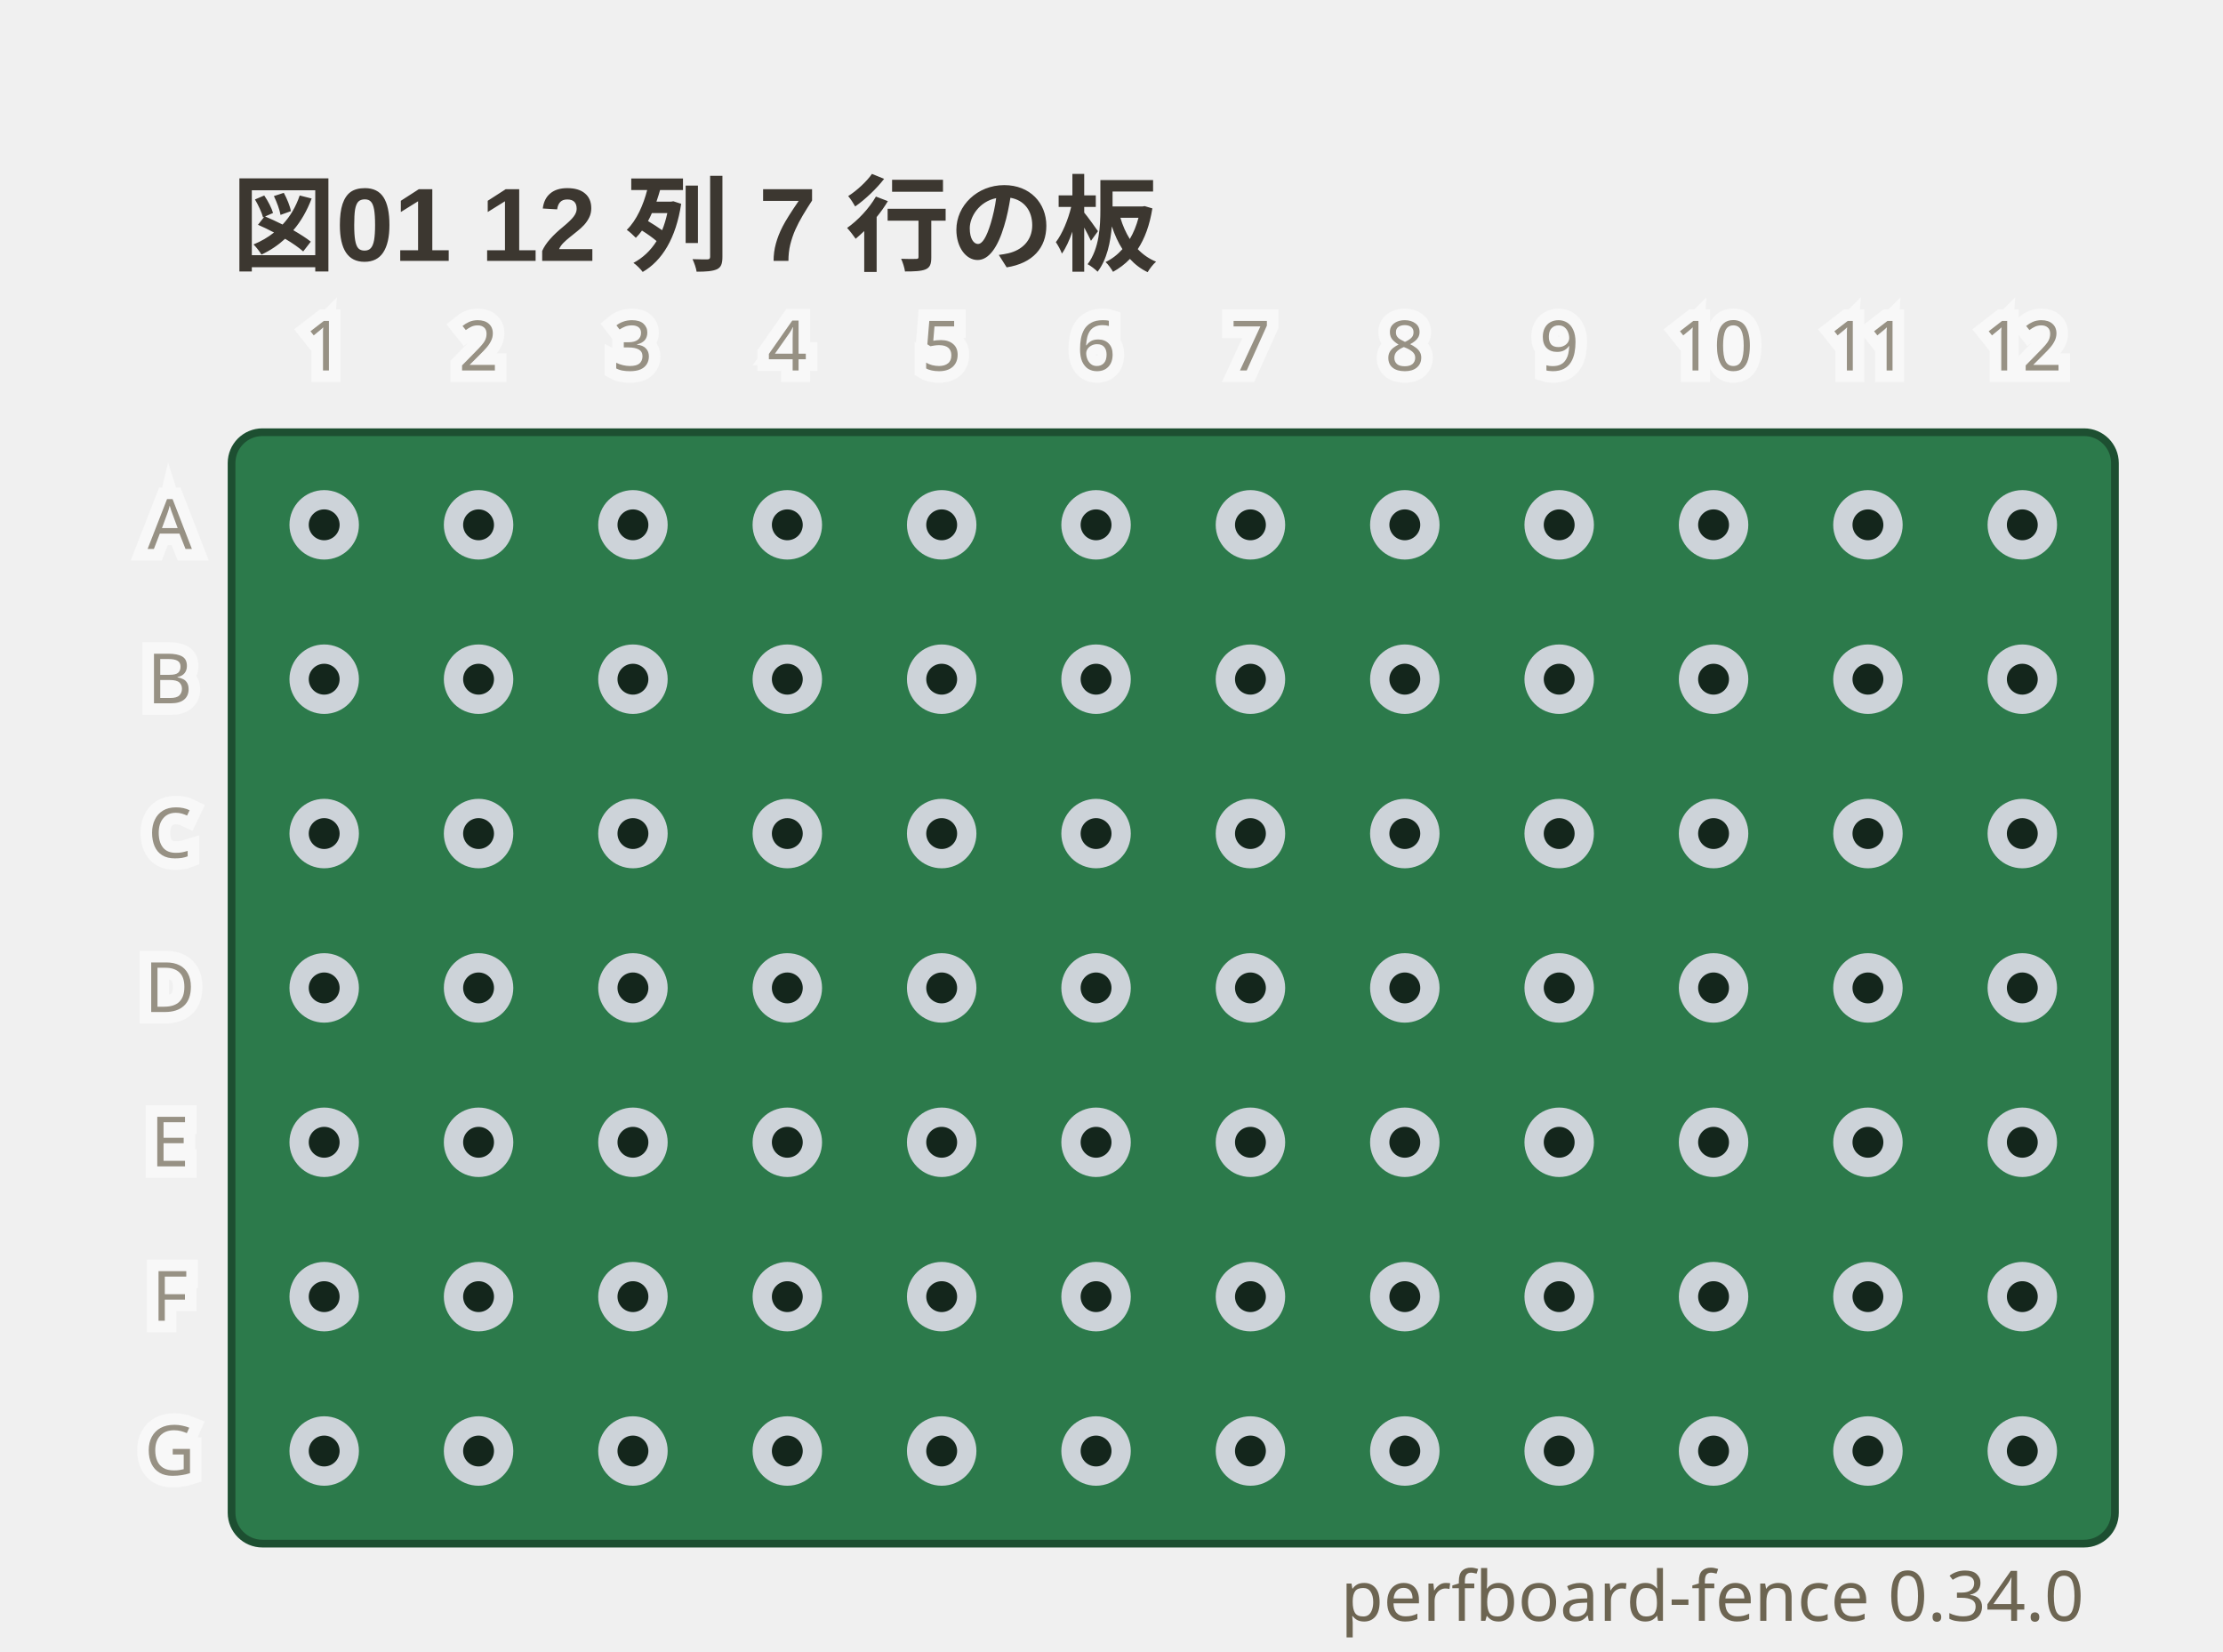
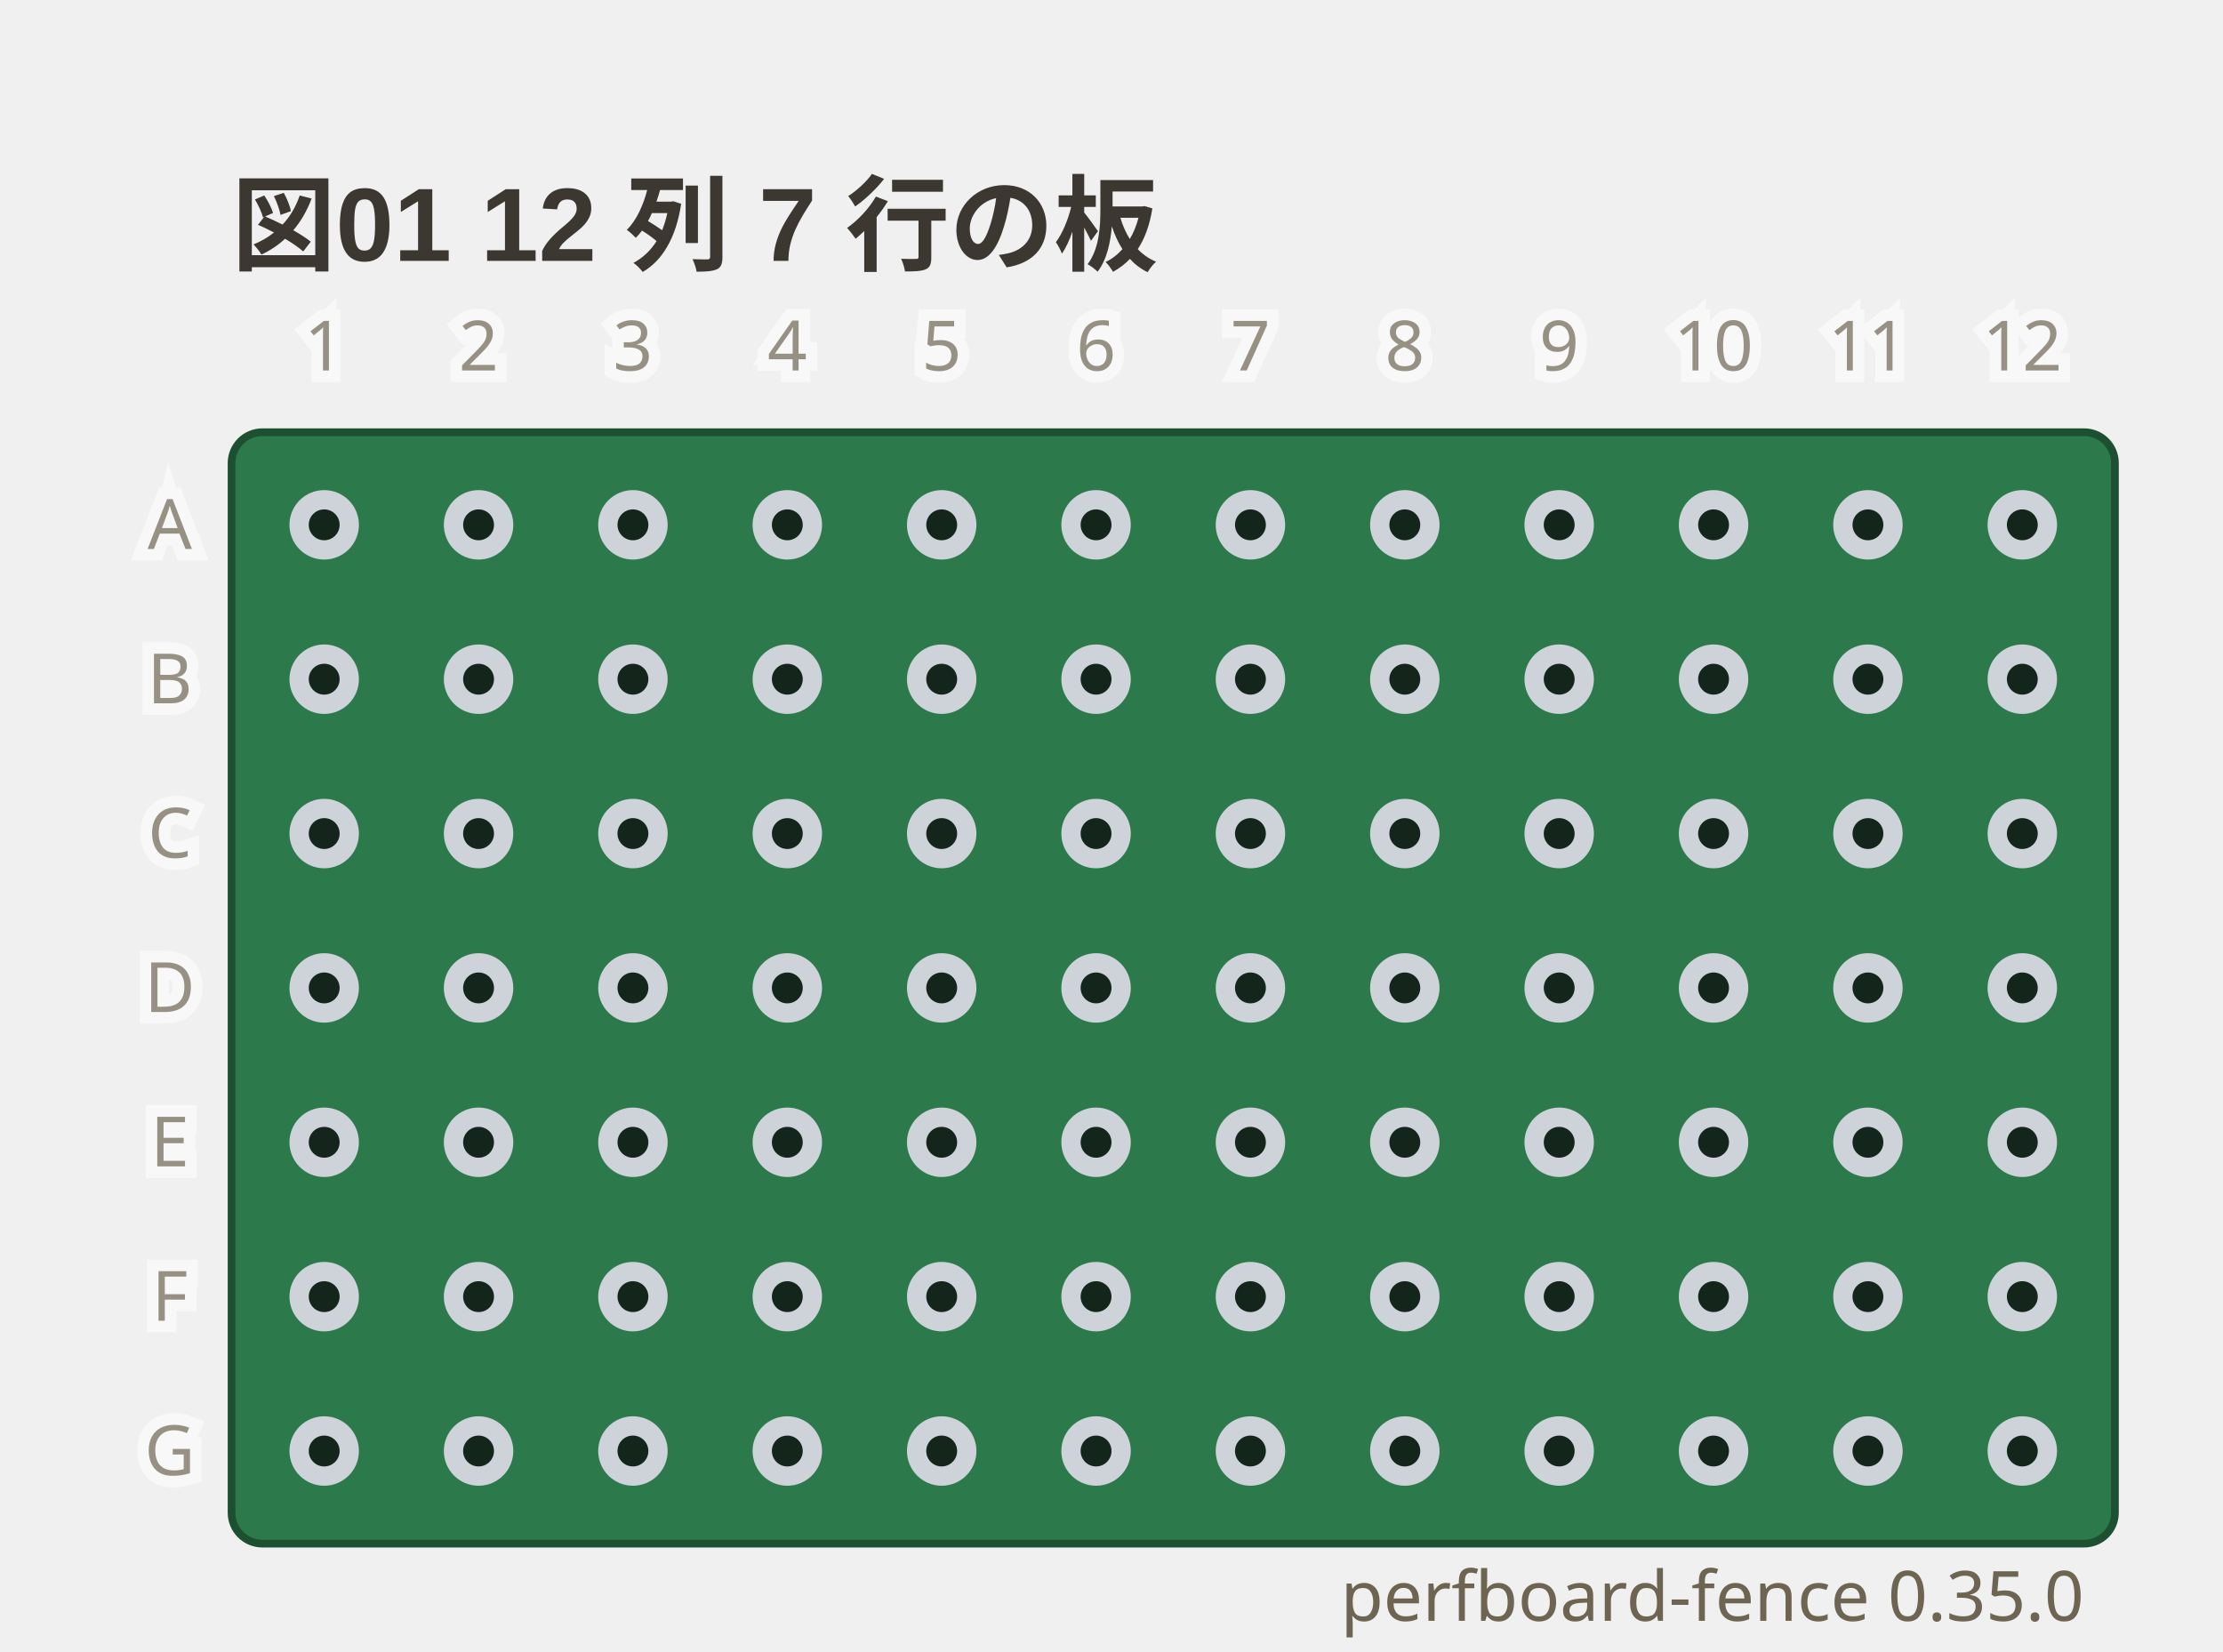
- <svg xmlns="http://www.w3.org/2000/svg" viewBox="0 0 288 214" width="288" height="214" data-perfboard-fence="0.34.0" role="img">
+ <svg xmlns="http://www.w3.org/2000/svg" viewBox="0 0 288 214" width="288" height="214" data-perfboard-fence="0.35.0" role="img">
  <text x="30" y="34" text-anchor="start" font-family="'Segoe UI', 'Helvetica Neue', Arial, 'Noto Sans', 'Hiragino Sans', 'Yu Gothic UI', 'Noto Sans CJK JP', sans-serif" fill="#3c3730" font-size="13.5" font-weight="600">図01 12 列 7 行の板</text>
  <rect x="30" y="56" width="244" height="144" rx="4" fill="#2c7a4b" stroke="#1d4f31" stroke-width="1" />
  <circle cx="42" cy="68" r="3.25" fill="#14261c" stroke="#cdd3d9" stroke-width="2.5" />
  <circle cx="62" cy="68" r="3.25" fill="#14261c" stroke="#cdd3d9" stroke-width="2.5" />
  <circle cx="82" cy="68" r="3.25" fill="#14261c" stroke="#cdd3d9" stroke-width="2.5" />
  <circle cx="102" cy="68" r="3.25" fill="#14261c" stroke="#cdd3d9" stroke-width="2.5" />
  <circle cx="122" cy="68" r="3.25" fill="#14261c" stroke="#cdd3d9" stroke-width="2.5" />
  <circle cx="142" cy="68" r="3.25" fill="#14261c" stroke="#cdd3d9" stroke-width="2.5" />
  <circle cx="162" cy="68" r="3.25" fill="#14261c" stroke="#cdd3d9" stroke-width="2.5" />
  <circle cx="182" cy="68" r="3.25" fill="#14261c" stroke="#cdd3d9" stroke-width="2.5" />
  <circle cx="202" cy="68" r="3.25" fill="#14261c" stroke="#cdd3d9" stroke-width="2.5" />
  <circle cx="222" cy="68" r="3.25" fill="#14261c" stroke="#cdd3d9" stroke-width="2.5" />
  <circle cx="242" cy="68" r="3.25" fill="#14261c" stroke="#cdd3d9" stroke-width="2.5" />
  <circle cx="262" cy="68" r="3.25" fill="#14261c" stroke="#cdd3d9" stroke-width="2.5" />
  <circle cx="42" cy="88" r="3.25" fill="#14261c" stroke="#cdd3d9" stroke-width="2.5" />
  <circle cx="62" cy="88" r="3.25" fill="#14261c" stroke="#cdd3d9" stroke-width="2.5" />
  <circle cx="82" cy="88" r="3.25" fill="#14261c" stroke="#cdd3d9" stroke-width="2.5" />
  <circle cx="102" cy="88" r="3.25" fill="#14261c" stroke="#cdd3d9" stroke-width="2.5" />
  <circle cx="122" cy="88" r="3.25" fill="#14261c" stroke="#cdd3d9" stroke-width="2.5" />
  <circle cx="142" cy="88" r="3.25" fill="#14261c" stroke="#cdd3d9" stroke-width="2.5" />
  <circle cx="162" cy="88" r="3.25" fill="#14261c" stroke="#cdd3d9" stroke-width="2.5" />
  <circle cx="182" cy="88" r="3.25" fill="#14261c" stroke="#cdd3d9" stroke-width="2.5" />
  <circle cx="202" cy="88" r="3.25" fill="#14261c" stroke="#cdd3d9" stroke-width="2.5" />
  <circle cx="222" cy="88" r="3.25" fill="#14261c" stroke="#cdd3d9" stroke-width="2.5" />
  <circle cx="242" cy="88" r="3.25" fill="#14261c" stroke="#cdd3d9" stroke-width="2.5" />
  <circle cx="262" cy="88" r="3.25" fill="#14261c" stroke="#cdd3d9" stroke-width="2.5" />
  <circle cx="42" cy="108" r="3.25" fill="#14261c" stroke="#cdd3d9" stroke-width="2.5" />
  <circle cx="62" cy="108" r="3.25" fill="#14261c" stroke="#cdd3d9" stroke-width="2.5" />
  <circle cx="82" cy="108" r="3.25" fill="#14261c" stroke="#cdd3d9" stroke-width="2.5" />
  <circle cx="102" cy="108" r="3.25" fill="#14261c" stroke="#cdd3d9" stroke-width="2.5" />
  <circle cx="122" cy="108" r="3.25" fill="#14261c" stroke="#cdd3d9" stroke-width="2.5" />
  <circle cx="142" cy="108" r="3.25" fill="#14261c" stroke="#cdd3d9" stroke-width="2.5" />
  <circle cx="162" cy="108" r="3.25" fill="#14261c" stroke="#cdd3d9" stroke-width="2.5" />
  <circle cx="182" cy="108" r="3.25" fill="#14261c" stroke="#cdd3d9" stroke-width="2.5" />
  <circle cx="202" cy="108" r="3.25" fill="#14261c" stroke="#cdd3d9" stroke-width="2.5" />
  <circle cx="222" cy="108" r="3.25" fill="#14261c" stroke="#cdd3d9" stroke-width="2.5" />
  <circle cx="242" cy="108" r="3.25" fill="#14261c" stroke="#cdd3d9" stroke-width="2.5" />
  <circle cx="262" cy="108" r="3.25" fill="#14261c" stroke="#cdd3d9" stroke-width="2.5" />
  <circle cx="42" cy="128" r="3.25" fill="#14261c" stroke="#cdd3d9" stroke-width="2.5" />
  <circle cx="62" cy="128" r="3.25" fill="#14261c" stroke="#cdd3d9" stroke-width="2.5" />
  <circle cx="82" cy="128" r="3.25" fill="#14261c" stroke="#cdd3d9" stroke-width="2.5" />
  <circle cx="102" cy="128" r="3.25" fill="#14261c" stroke="#cdd3d9" stroke-width="2.5" />
  <circle cx="122" cy="128" r="3.25" fill="#14261c" stroke="#cdd3d9" stroke-width="2.5" />
  <circle cx="142" cy="128" r="3.25" fill="#14261c" stroke="#cdd3d9" stroke-width="2.5" />
  <circle cx="162" cy="128" r="3.25" fill="#14261c" stroke="#cdd3d9" stroke-width="2.5" />
  <circle cx="182" cy="128" r="3.25" fill="#14261c" stroke="#cdd3d9" stroke-width="2.5" />
  <circle cx="202" cy="128" r="3.25" fill="#14261c" stroke="#cdd3d9" stroke-width="2.5" />
  <circle cx="222" cy="128" r="3.25" fill="#14261c" stroke="#cdd3d9" stroke-width="2.5" />
  <circle cx="242" cy="128" r="3.25" fill="#14261c" stroke="#cdd3d9" stroke-width="2.5" />
  <circle cx="262" cy="128" r="3.25" fill="#14261c" stroke="#cdd3d9" stroke-width="2.5" />
  <circle cx="42" cy="148" r="3.25" fill="#14261c" stroke="#cdd3d9" stroke-width="2.5" />
  <circle cx="62" cy="148" r="3.25" fill="#14261c" stroke="#cdd3d9" stroke-width="2.5" />
  <circle cx="82" cy="148" r="3.25" fill="#14261c" stroke="#cdd3d9" stroke-width="2.5" />
  <circle cx="102" cy="148" r="3.25" fill="#14261c" stroke="#cdd3d9" stroke-width="2.5" />
  <circle cx="122" cy="148" r="3.25" fill="#14261c" stroke="#cdd3d9" stroke-width="2.5" />
  <circle cx="142" cy="148" r="3.25" fill="#14261c" stroke="#cdd3d9" stroke-width="2.5" />
  <circle cx="162" cy="148" r="3.25" fill="#14261c" stroke="#cdd3d9" stroke-width="2.5" />
  <circle cx="182" cy="148" r="3.25" fill="#14261c" stroke="#cdd3d9" stroke-width="2.5" />
  <circle cx="202" cy="148" r="3.25" fill="#14261c" stroke="#cdd3d9" stroke-width="2.5" />
  <circle cx="222" cy="148" r="3.25" fill="#14261c" stroke="#cdd3d9" stroke-width="2.5" />
  <circle cx="242" cy="148" r="3.25" fill="#14261c" stroke="#cdd3d9" stroke-width="2.5" />
  <circle cx="262" cy="148" r="3.25" fill="#14261c" stroke="#cdd3d9" stroke-width="2.5" />
  <circle cx="42" cy="168" r="3.25" fill="#14261c" stroke="#cdd3d9" stroke-width="2.5" />
  <circle cx="62" cy="168" r="3.25" fill="#14261c" stroke="#cdd3d9" stroke-width="2.5" />
  <circle cx="82" cy="168" r="3.25" fill="#14261c" stroke="#cdd3d9" stroke-width="2.5" />
  <circle cx="102" cy="168" r="3.25" fill="#14261c" stroke="#cdd3d9" stroke-width="2.5" />
  <circle cx="122" cy="168" r="3.25" fill="#14261c" stroke="#cdd3d9" stroke-width="2.5" />
  <circle cx="142" cy="168" r="3.25" fill="#14261c" stroke="#cdd3d9" stroke-width="2.5" />
  <circle cx="162" cy="168" r="3.25" fill="#14261c" stroke="#cdd3d9" stroke-width="2.5" />
  <circle cx="182" cy="168" r="3.25" fill="#14261c" stroke="#cdd3d9" stroke-width="2.5" />
  <circle cx="202" cy="168" r="3.25" fill="#14261c" stroke="#cdd3d9" stroke-width="2.5" />
  <circle cx="222" cy="168" r="3.25" fill="#14261c" stroke="#cdd3d9" stroke-width="2.5" />
  <circle cx="242" cy="168" r="3.25" fill="#14261c" stroke="#cdd3d9" stroke-width="2.5" />
  <circle cx="262" cy="168" r="3.25" fill="#14261c" stroke="#cdd3d9" stroke-width="2.5" />
  <circle cx="42" cy="188" r="3.25" fill="#14261c" stroke="#cdd3d9" stroke-width="2.5" />
  <circle cx="62" cy="188" r="3.25" fill="#14261c" stroke="#cdd3d9" stroke-width="2.5" />
  <circle cx="82" cy="188" r="3.25" fill="#14261c" stroke="#cdd3d9" stroke-width="2.5" />
  <circle cx="102" cy="188" r="3.25" fill="#14261c" stroke="#cdd3d9" stroke-width="2.5" />
  <circle cx="122" cy="188" r="3.25" fill="#14261c" stroke="#cdd3d9" stroke-width="2.5" />
  <circle cx="142" cy="188" r="3.25" fill="#14261c" stroke="#cdd3d9" stroke-width="2.5" />
  <circle cx="162" cy="188" r="3.25" fill="#14261c" stroke="#cdd3d9" stroke-width="2.5" />
  <circle cx="182" cy="188" r="3.25" fill="#14261c" stroke="#cdd3d9" stroke-width="2.5" />
  <circle cx="202" cy="188" r="3.25" fill="#14261c" stroke="#cdd3d9" stroke-width="2.5" />
  <circle cx="222" cy="188" r="3.25" fill="#14261c" stroke="#cdd3d9" stroke-width="2.5" />
  <circle cx="242" cy="188" r="3.25" fill="#14261c" stroke="#cdd3d9" stroke-width="2.5" />
  <circle cx="262" cy="188" r="3.25" fill="#14261c" stroke="#cdd3d9" stroke-width="2.5" />
  <text x="22" y="68" text-anchor="middle" font-family="ui-sans-serif, system-ui, sans-serif" stroke="#ffffff" stroke-width="3" fill="#ffffff" font-size="9" dominant-baseline="middle" opacity="0.5" aria-hidden="true">A</text>
  <text x="22" y="68" text-anchor="middle" font-family="ui-sans-serif, system-ui, sans-serif" fill="#6d6552" font-size="9" dominant-baseline="middle" opacity="0.7">A</text>
  <text x="22" y="88" text-anchor="middle" font-family="ui-sans-serif, system-ui, sans-serif" stroke="#ffffff" stroke-width="3" fill="#ffffff" font-size="9" dominant-baseline="middle" opacity="0.5" aria-hidden="true">B</text>
  <text x="22" y="88" text-anchor="middle" font-family="ui-sans-serif, system-ui, sans-serif" fill="#6d6552" font-size="9" dominant-baseline="middle" opacity="0.7">B</text>
  <text x="22" y="108" text-anchor="middle" font-family="ui-sans-serif, system-ui, sans-serif" stroke="#ffffff" stroke-width="3" fill="#ffffff" font-size="9" dominant-baseline="middle" opacity="0.5" aria-hidden="true">C</text>
  <text x="22" y="108" text-anchor="middle" font-family="ui-sans-serif, system-ui, sans-serif" fill="#6d6552" font-size="9" dominant-baseline="middle" opacity="0.7">C</text>
  <text x="22" y="128" text-anchor="middle" font-family="ui-sans-serif, system-ui, sans-serif" stroke="#ffffff" stroke-width="3" fill="#ffffff" font-size="9" dominant-baseline="middle" opacity="0.5" aria-hidden="true">D</text>
  <text x="22" y="128" text-anchor="middle" font-family="ui-sans-serif, system-ui, sans-serif" fill="#6d6552" font-size="9" dominant-baseline="middle" opacity="0.7">D</text>
  <text x="22" y="148" text-anchor="middle" font-family="ui-sans-serif, system-ui, sans-serif" stroke="#ffffff" stroke-width="3" fill="#ffffff" font-size="9" dominant-baseline="middle" opacity="0.5" aria-hidden="true">E</text>
  <text x="22" y="148" text-anchor="middle" font-family="ui-sans-serif, system-ui, sans-serif" fill="#6d6552" font-size="9" dominant-baseline="middle" opacity="0.7">E</text>
  <text x="22" y="168" text-anchor="middle" font-family="ui-sans-serif, system-ui, sans-serif" stroke="#ffffff" stroke-width="3" fill="#ffffff" font-size="9" dominant-baseline="middle" opacity="0.5" aria-hidden="true">F</text>
  <text x="22" y="168" text-anchor="middle" font-family="ui-sans-serif, system-ui, sans-serif" fill="#6d6552" font-size="9" dominant-baseline="middle" opacity="0.7">F</text>
  <text x="22" y="188" text-anchor="middle" font-family="ui-sans-serif, system-ui, sans-serif" stroke="#ffffff" stroke-width="3" fill="#ffffff" font-size="9" dominant-baseline="middle" opacity="0.5" aria-hidden="true">G</text>
  <text x="22" y="188" text-anchor="middle" font-family="ui-sans-serif, system-ui, sans-serif" fill="#6d6552" font-size="9" dominant-baseline="middle" opacity="0.7">G</text>
  <text x="42" y="48" text-anchor="middle" font-family="ui-sans-serif, system-ui, sans-serif" stroke="#ffffff" stroke-width="3" fill="#ffffff" font-size="9" opacity="0.5" aria-hidden="true">1</text>
  <text x="42" y="48" text-anchor="middle" font-family="ui-sans-serif, system-ui, sans-serif" fill="#6d6552" font-size="9" opacity="0.7">1</text>
  <text x="62" y="48" text-anchor="middle" font-family="ui-sans-serif, system-ui, sans-serif" stroke="#ffffff" stroke-width="3" fill="#ffffff" font-size="9" opacity="0.5" aria-hidden="true">2</text>
  <text x="62" y="48" text-anchor="middle" font-family="ui-sans-serif, system-ui, sans-serif" fill="#6d6552" font-size="9" opacity="0.7">2</text>
  <text x="82" y="48" text-anchor="middle" font-family="ui-sans-serif, system-ui, sans-serif" stroke="#ffffff" stroke-width="3" fill="#ffffff" font-size="9" opacity="0.5" aria-hidden="true">3</text>
  <text x="82" y="48" text-anchor="middle" font-family="ui-sans-serif, system-ui, sans-serif" fill="#6d6552" font-size="9" opacity="0.7">3</text>
  <text x="102" y="48" text-anchor="middle" font-family="ui-sans-serif, system-ui, sans-serif" stroke="#ffffff" stroke-width="3" fill="#ffffff" font-size="9" opacity="0.5" aria-hidden="true">4</text>
  <text x="102" y="48" text-anchor="middle" font-family="ui-sans-serif, system-ui, sans-serif" fill="#6d6552" font-size="9" opacity="0.7">4</text>
  <text x="122" y="48" text-anchor="middle" font-family="ui-sans-serif, system-ui, sans-serif" stroke="#ffffff" stroke-width="3" fill="#ffffff" font-size="9" opacity="0.5" aria-hidden="true">5</text>
  <text x="122" y="48" text-anchor="middle" font-family="ui-sans-serif, system-ui, sans-serif" fill="#6d6552" font-size="9" opacity="0.7">5</text>
  <text x="142" y="48" text-anchor="middle" font-family="ui-sans-serif, system-ui, sans-serif" stroke="#ffffff" stroke-width="3" fill="#ffffff" font-size="9" opacity="0.5" aria-hidden="true">6</text>
  <text x="142" y="48" text-anchor="middle" font-family="ui-sans-serif, system-ui, sans-serif" fill="#6d6552" font-size="9" opacity="0.7">6</text>
  <text x="162" y="48" text-anchor="middle" font-family="ui-sans-serif, system-ui, sans-serif" stroke="#ffffff" stroke-width="3" fill="#ffffff" font-size="9" opacity="0.5" aria-hidden="true">7</text>
  <text x="162" y="48" text-anchor="middle" font-family="ui-sans-serif, system-ui, sans-serif" fill="#6d6552" font-size="9" opacity="0.7">7</text>
  <text x="182" y="48" text-anchor="middle" font-family="ui-sans-serif, system-ui, sans-serif" stroke="#ffffff" stroke-width="3" fill="#ffffff" font-size="9" opacity="0.5" aria-hidden="true">8</text>
  <text x="182" y="48" text-anchor="middle" font-family="ui-sans-serif, system-ui, sans-serif" fill="#6d6552" font-size="9" opacity="0.7">8</text>
  <text x="202" y="48" text-anchor="middle" font-family="ui-sans-serif, system-ui, sans-serif" stroke="#ffffff" stroke-width="3" fill="#ffffff" font-size="9" opacity="0.5" aria-hidden="true">9</text>
  <text x="202" y="48" text-anchor="middle" font-family="ui-sans-serif, system-ui, sans-serif" fill="#6d6552" font-size="9" opacity="0.7">9</text>
  <text x="222" y="48" text-anchor="middle" font-family="ui-sans-serif, system-ui, sans-serif" stroke="#ffffff" stroke-width="3" fill="#ffffff" font-size="9" opacity="0.5" aria-hidden="true">10</text>
  <text x="222" y="48" text-anchor="middle" font-family="ui-sans-serif, system-ui, sans-serif" fill="#6d6552" font-size="9" opacity="0.7">10</text>
  <text x="242" y="48" text-anchor="middle" font-family="ui-sans-serif, system-ui, sans-serif" stroke="#ffffff" stroke-width="3" fill="#ffffff" font-size="9" opacity="0.5" aria-hidden="true">11</text>
  <text x="242" y="48" text-anchor="middle" font-family="ui-sans-serif, system-ui, sans-serif" fill="#6d6552" font-size="9" opacity="0.7">11</text>
  <text x="262" y="48" text-anchor="middle" font-family="ui-sans-serif, system-ui, sans-serif" stroke="#ffffff" stroke-width="3" fill="#ffffff" font-size="9" opacity="0.5" aria-hidden="true">12</text>
  <text x="262" y="48" text-anchor="middle" font-family="ui-sans-serif, system-ui, sans-serif" fill="#6d6552" font-size="9" opacity="0.7">12</text>
-   <text x="270" y="210" text-anchor="end" font-family="ui-sans-serif, system-ui, sans-serif" fill="#6d6552" font-size="9">perfboard-fence 0.34.0</text>
+   <text x="270" y="210" text-anchor="end" font-family="ui-sans-serif, system-ui, sans-serif" fill="#6d6552" font-size="9">perfboard-fence 0.35.0</text>
</svg>
